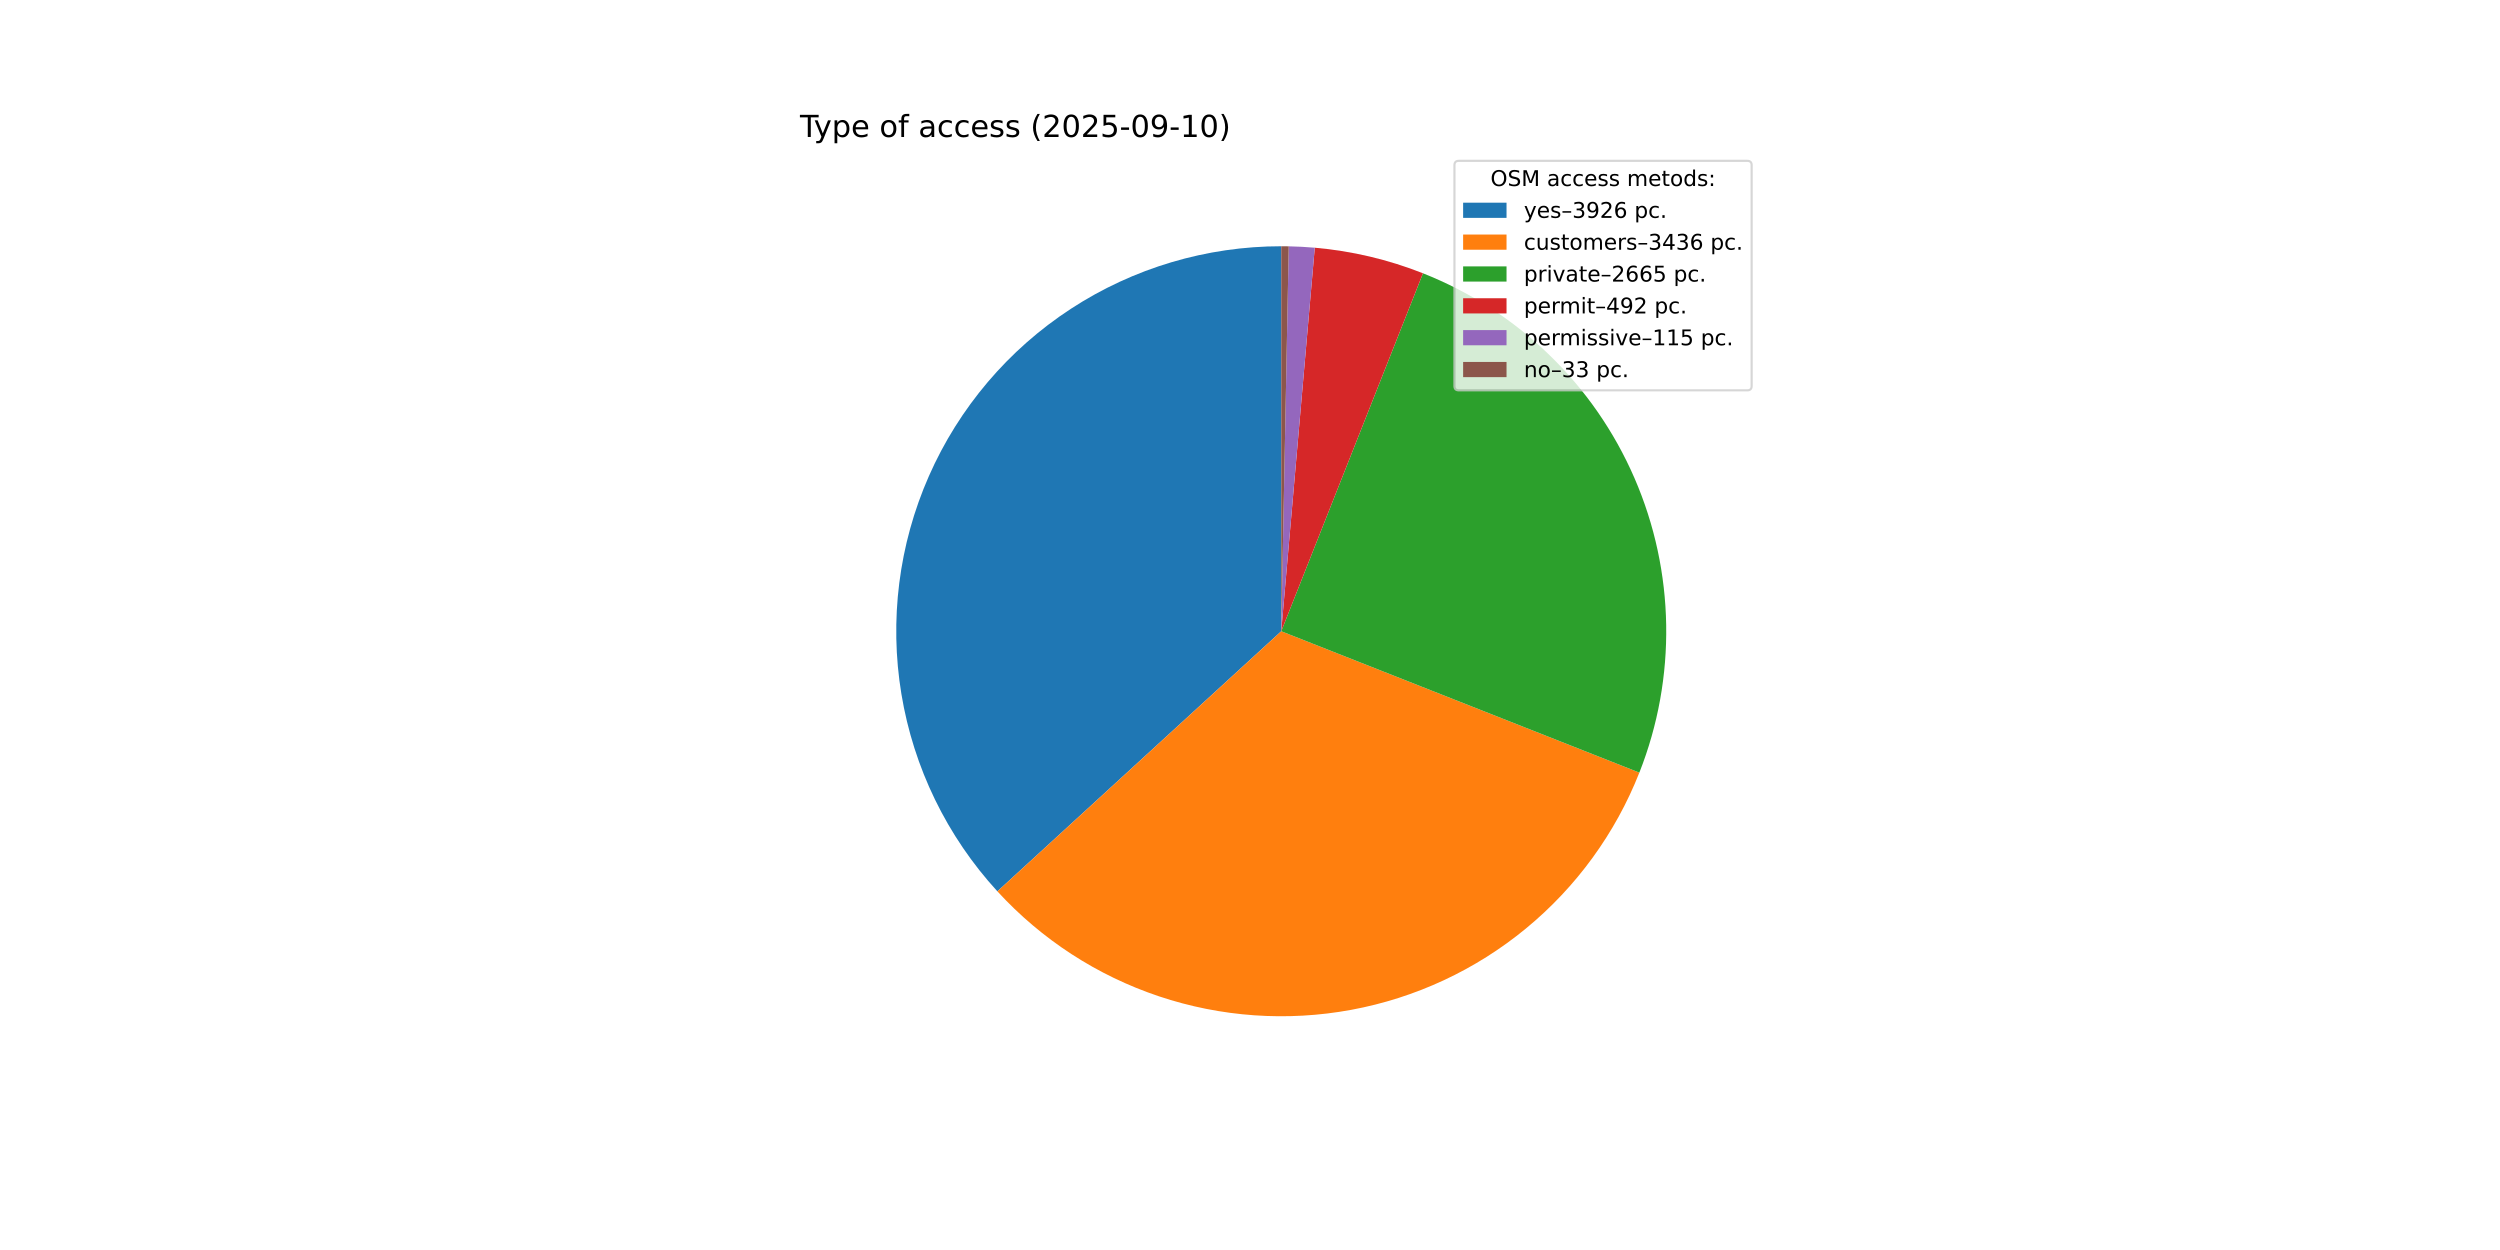
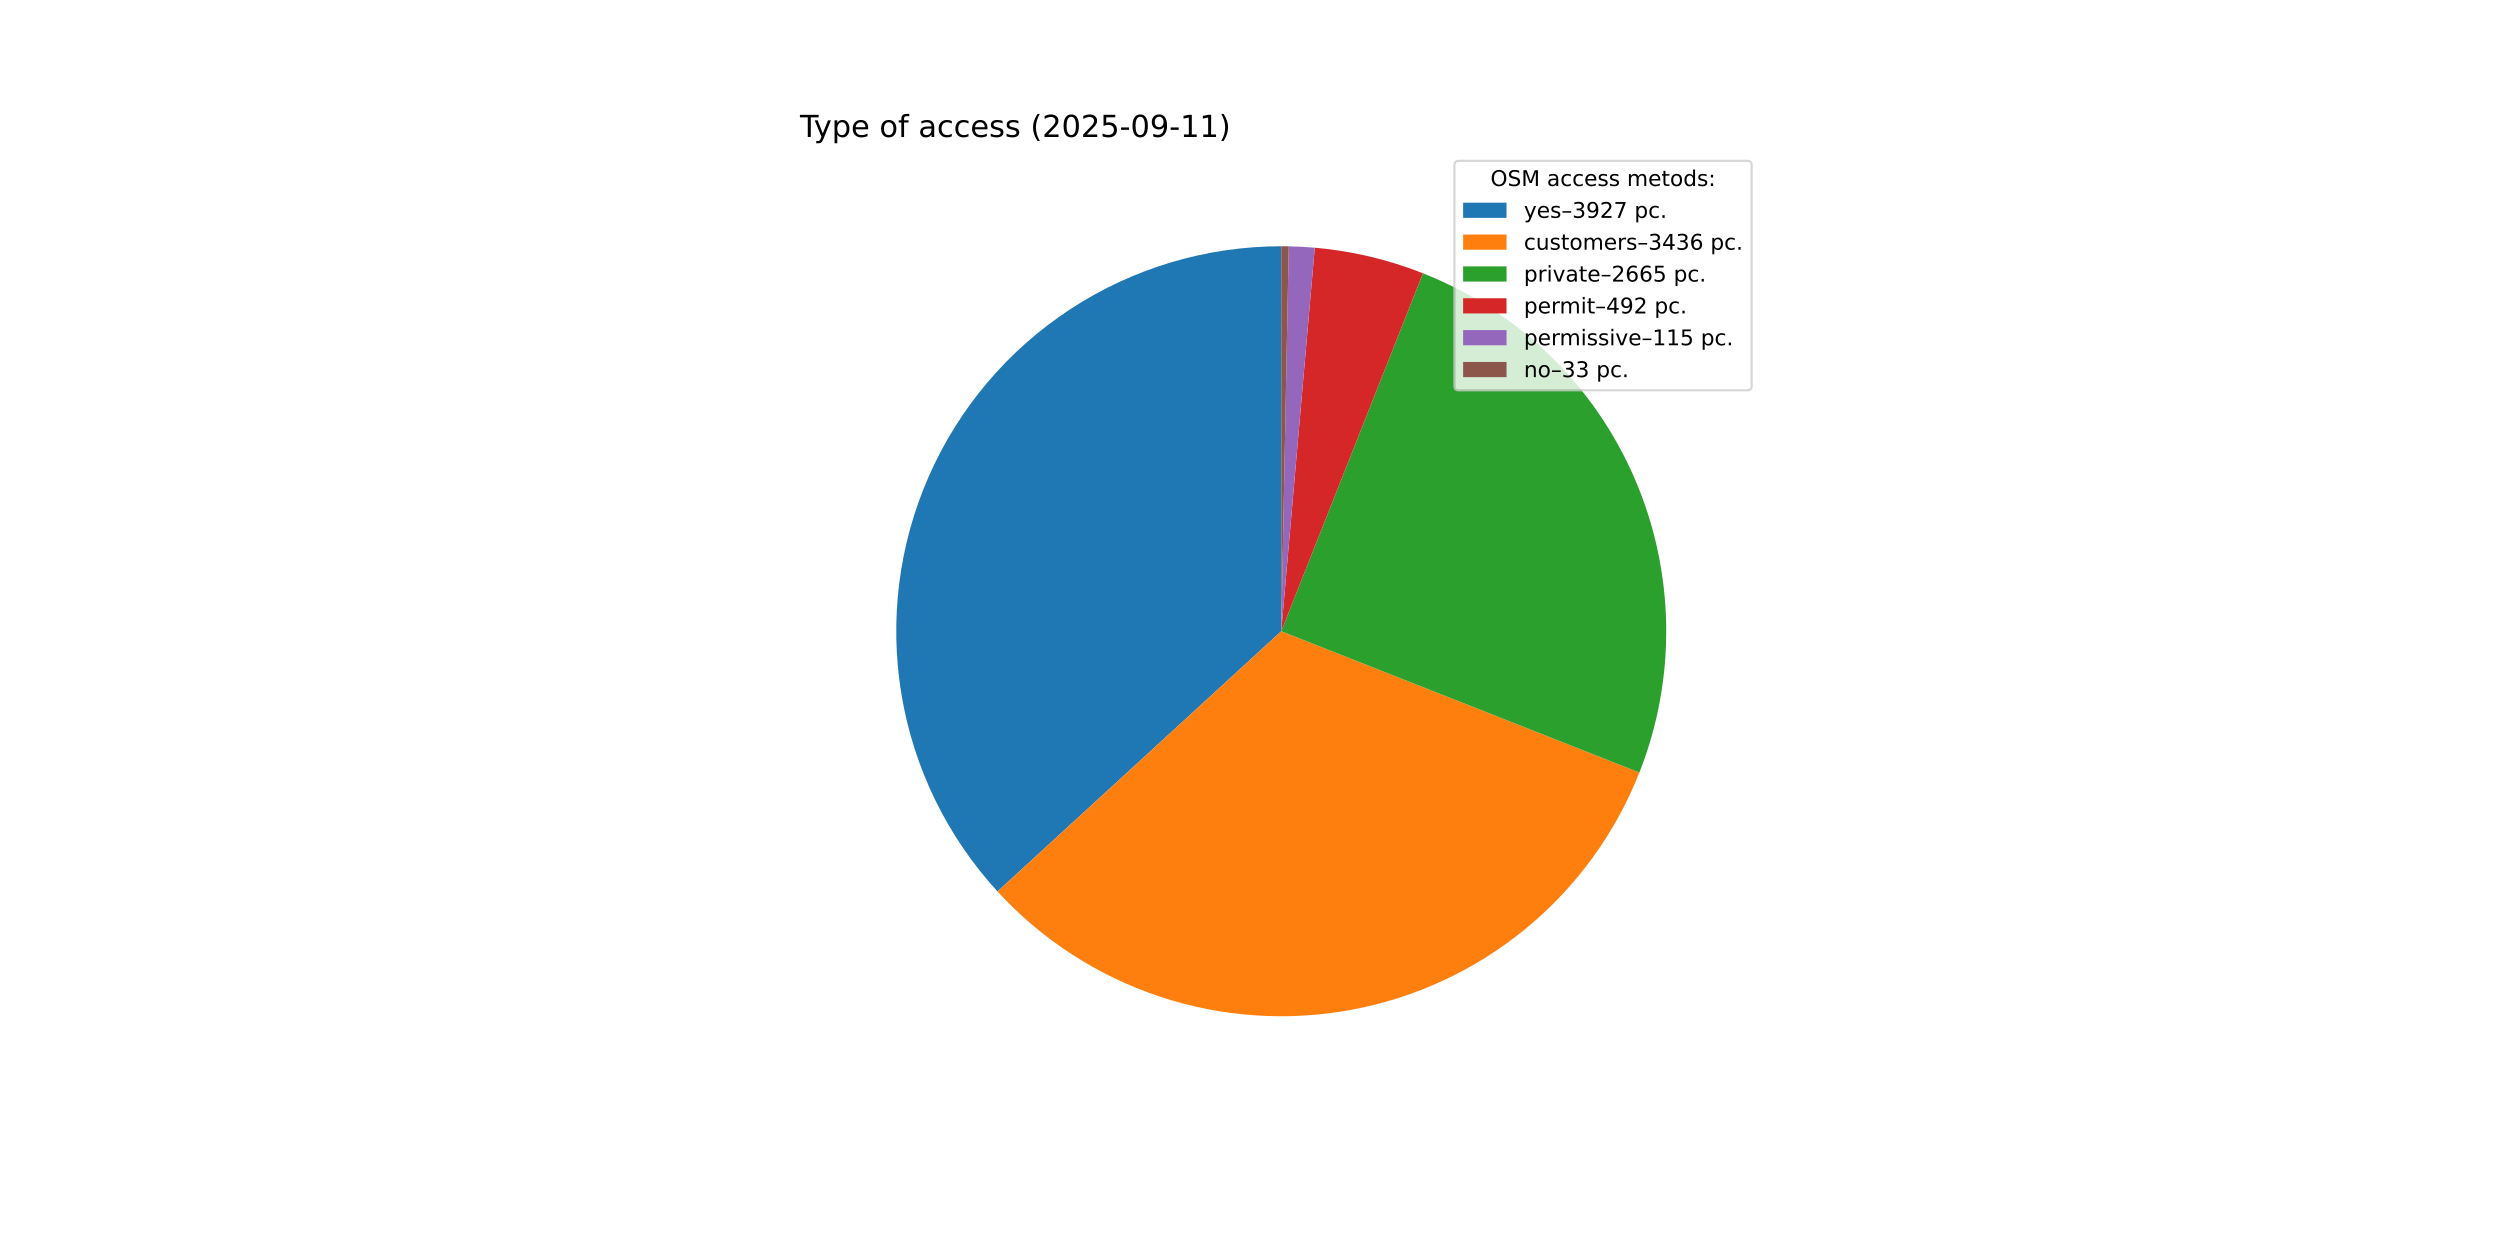
<svg xmlns="http://www.w3.org/2000/svg" xmlns:xlink="http://www.w3.org/1999/xlink" width="1152pt" height="576pt" viewBox="0 0 1152 576" version="1.1">
  <defs>
    <style type="text/css">*{stroke-linejoin: round; stroke-linecap: butt}</style>
  </defs>
  <g id="figure_1">
    <g id="patch_1">
      <path d="M 0 576  L 1152 576  L 1152 0  L 0 0  z " style="fill: #ffffff" />
    </g>
    <g id="axes_1">
      <g id="patch_2">
-         <path d="M 590.4 113.472  C 555.975 113.472 522.284 123.492 493.453 142.304  C 464.623 161.115 441.882 187.918 428.017 219.427  C 414.153 250.936 409.754 285.81 415.361 319.775  C 420.968 353.74 436.341 385.35 459.598 410.731  L 590.4 290.88  z " style="fill: #1f77b4" />
+         <path d="M 590.4 113.472  C 555.97 113.472 522.273 123.495 493.44 142.313  C 464.606 161.13 441.865 187.941 428.004 219.457  C 414.143 250.974 409.752 285.855 415.369 319.824  C 420.986 353.793 436.373 385.403 459.642 410.78  L 590.4 290.88  z " style="fill: #1f77b4" />
      </g>
      <g id="patch_3">
-         <path d="M 459.598 410.731  C 479.919 432.909 505.551 449.559 534.074 459.109  C 562.598 468.659 593.088 470.8 622.666 465.329  C 652.245 459.858 679.951 446.954 703.172 427.833  C 726.393 408.712 744.374 383.996 755.418 356.016  L 590.4 290.88  z " style="fill: #ff7f0e" />
+         <path d="M 459.642 410.78  C 479.97 432.948 505.605 449.587 534.129 459.127  C 562.653 468.667 593.141 470.799 622.715 465.32  C 652.289 459.842 679.99 446.931 703.204 427.807  C 726.418 408.682 744.392 383.965 755.43 355.986  L 590.4 290.88  z " style="fill: #ff7f0e" />
      </g>
      <g id="patch_4">
-         <path d="M 755.418 356.016  C 772.675 312.297 771.869 263.463 753.18 220.337  C 734.49 177.211 699.408 143.231 655.706 125.929  L 590.4 290.88  z " style="fill: #2ca02c" />
+         <path d="M 755.43 355.986  C 772.677 312.268 771.864 263.439 753.172 220.319  C 734.48 177.199 699.398 143.226 655.701 125.927  L 590.4 290.88  z " style="fill: #2ca02c" />
      </g>
      <g id="patch_5">
-         <path d="M 655.706 125.929  C 647.736 122.774 639.547 120.2 631.204 118.228  C 622.861 116.257 614.386 114.892 605.846 114.146  L 590.4 290.88  z " style="fill: #d62728" />
+         <path d="M 655.701 125.927  C 647.73 122.772 639.542 120.199 631.2 118.227  C 622.858 116.256 614.384 114.892 605.845 114.146  L 590.4 290.88  z " style="fill: #d62728" />
      </g>
      <g id="patch_6">
-         <path d="M 605.846 114.146  C 603.851 113.971 601.853 113.831 599.853 113.724  C 597.853 113.617 595.851 113.544 593.848 113.506  L 590.4 290.88  z " style="fill: #9467bd" />
+         <path d="M 605.845 114.146  C 603.85 113.971 601.852 113.831 599.852 113.724  C 597.852 113.617 595.85 113.544 593.848 113.506  L 590.4 290.88  z " style="fill: #9467bd" />
      </g>
      <g id="patch_7">
-         <path d="M 593.848 113.506  C 593.274 113.494 592.699 113.486 592.124 113.48  C 591.55 113.475 590.975 113.472 590.4 113.472  L 590.4 290.88  z " style="fill: #8c564b" />
+         <path d="M 593.848 113.506  C 593.273 113.494 592.699 113.486 592.124 113.48  C 591.549 113.475 590.975 113.472 590.4 113.472  L 590.4 290.88  z " style="fill: #8c564b" />
      </g>
      <g id="matplotlib.axis_1" />
      <g id="matplotlib.axis_2" />
      <g id="text_1">
        <g transform="translate(368.64 63.12) scale(0.14 -0.14)">
          <defs>
            <path id="DejaVuSans-54" d="M -19 4666  L 3928 4666  L 3928 4134  L 2272 4134  L 2272 0  L 1638 0  L 1638 4134  L -19 4134  L -19 4666  z " transform="scale(0.015625)" />
            <path id="DejaVuSans-79" d="M 2059 -325  Q 1816 -950 1584 -1140  Q 1353 -1331 966 -1331  L 506 -1331  L 506 -850  L 844 -850  Q 1081 -850 1212 -737  Q 1344 -625 1503 -206  L 1606 56  L 191 3500  L 800 3500  L 1894 763  L 2988 3500  L 3597 3500  L 2059 -325  z " transform="scale(0.015625)" />
            <path id="DejaVuSans-70" d="M 1159 525  L 1159 -1331  L 581 -1331  L 581 3500  L 1159 3500  L 1159 2969  Q 1341 3281 1617 3432  Q 1894 3584 2278 3584  Q 2916 3584 3314 3078  Q 3713 2572 3713 1747  Q 3713 922 3314 415  Q 2916 -91 2278 -91  Q 1894 -91 1617 61  Q 1341 213 1159 525  z M 3116 1747  Q 3116 2381 2855 2742  Q 2594 3103 2138 3103  Q 1681 3103 1420 2742  Q 1159 2381 1159 1747  Q 1159 1113 1420 752  Q 1681 391 2138 391  Q 2594 391 2855 752  Q 3116 1113 3116 1747  z " transform="scale(0.015625)" />
            <path id="DejaVuSans-65" d="M 3597 1894  L 3597 1613  L 953 1613  Q 991 1019 1311 708  Q 1631 397 2203 397  Q 2534 397 2845 478  Q 3156 559 3463 722  L 3463 178  Q 3153 47 2828 -22  Q 2503 -91 2169 -91  Q 1331 -91 842 396  Q 353 884 353 1716  Q 353 2575 817 3079  Q 1281 3584 2069 3584  Q 2775 3584 3186 3129  Q 3597 2675 3597 1894  z M 3022 2063  Q 3016 2534 2758 2815  Q 2500 3097 2075 3097  Q 1594 3097 1305 2825  Q 1016 2553 972 2059  L 3022 2063  z " transform="scale(0.015625)" />
            <path id="DejaVuSans-20" transform="scale(0.015625)" />
            <path id="DejaVuSans-6f" d="M 1959 3097  Q 1497 3097 1228 2736  Q 959 2375 959 1747  Q 959 1119 1226 758  Q 1494 397 1959 397  Q 2419 397 2687 759  Q 2956 1122 2956 1747  Q 2956 2369 2687 2733  Q 2419 3097 1959 3097  z M 1959 3584  Q 2709 3584 3137 3096  Q 3566 2609 3566 1747  Q 3566 888 3137 398  Q 2709 -91 1959 -91  Q 1206 -91 779 398  Q 353 888 353 1747  Q 353 2609 779 3096  Q 1206 3584 1959 3584  z " transform="scale(0.015625)" />
            <path id="DejaVuSans-66" d="M 2375 4863  L 2375 4384  L 1825 4384  Q 1516 4384 1395 4259  Q 1275 4134 1275 3809  L 1275 3500  L 2222 3500  L 2222 3053  L 1275 3053  L 1275 0  L 697 0  L 697 3053  L 147 3053  L 147 3500  L 697 3500  L 697 3744  Q 697 4328 969 4595  Q 1241 4863 1831 4863  L 2375 4863  z " transform="scale(0.015625)" />
            <path id="DejaVuSans-61" d="M 2194 1759  Q 1497 1759 1228 1600  Q 959 1441 959 1056  Q 959 750 1161 570  Q 1363 391 1709 391  Q 2188 391 2477 730  Q 2766 1069 2766 1631  L 2766 1759  L 2194 1759  z M 3341 1997  L 3341 0  L 2766 0  L 2766 531  Q 2569 213 2275 61  Q 1981 -91 1556 -91  Q 1019 -91 701 211  Q 384 513 384 1019  Q 384 1609 779 1909  Q 1175 2209 1959 2209  L 2766 2209  L 2766 2266  Q 2766 2663 2505 2880  Q 2244 3097 1772 3097  Q 1472 3097 1187 3025  Q 903 2953 641 2809  L 641 3341  Q 956 3463 1253 3523  Q 1550 3584 1831 3584  Q 2591 3584 2966 3190  Q 3341 2797 3341 1997  z " transform="scale(0.015625)" />
            <path id="DejaVuSans-63" d="M 3122 3366  L 3122 2828  Q 2878 2963 2633 3030  Q 2388 3097 2138 3097  Q 1578 3097 1268 2742  Q 959 2388 959 1747  Q 959 1106 1268 751  Q 1578 397 2138 397  Q 2388 397 2633 464  Q 2878 531 3122 666  L 3122 134  Q 2881 22 2623 -34  Q 2366 -91 2075 -91  Q 1284 -91 818 406  Q 353 903 353 1747  Q 353 2603 823 3093  Q 1294 3584 2113 3584  Q 2378 3584 2631 3529  Q 2884 3475 3122 3366  z " transform="scale(0.015625)" />
            <path id="DejaVuSans-73" d="M 2834 3397  L 2834 2853  Q 2591 2978 2328 3040  Q 2066 3103 1784 3103  Q 1356 3103 1142 2972  Q 928 2841 928 2578  Q 928 2378 1081 2264  Q 1234 2150 1697 2047  L 1894 2003  Q 2506 1872 2764 1633  Q 3022 1394 3022 966  Q 3022 478 2636 193  Q 2250 -91 1575 -91  Q 1294 -91 989 -36  Q 684 19 347 128  L 347 722  Q 666 556 975 473  Q 1284 391 1588 391  Q 1994 391 2212 530  Q 2431 669 2431 922  Q 2431 1156 2273 1281  Q 2116 1406 1581 1522  L 1381 1569  Q 847 1681 609 1914  Q 372 2147 372 2553  Q 372 3047 722 3315  Q 1072 3584 1716 3584  Q 2034 3584 2315 3537  Q 2597 3491 2834 3397  z " transform="scale(0.015625)" />
            <path id="DejaVuSans-28" d="M 1984 4856  Q 1566 4138 1362 3434  Q 1159 2731 1159 2009  Q 1159 1288 1364 580  Q 1569 -128 1984 -844  L 1484 -844  Q 1016 -109 783 600  Q 550 1309 550 2009  Q 550 2706 781 3412  Q 1013 4119 1484 4856  L 1984 4856  z " transform="scale(0.015625)" />
            <path id="DejaVuSans-32" d="M 1228 531  L 3431 531  L 3431 0  L 469 0  L 469 531  Q 828 903 1448 1529  Q 2069 2156 2228 2338  Q 2531 2678 2651 2914  Q 2772 3150 2772 3378  Q 2772 3750 2511 3984  Q 2250 4219 1831 4219  Q 1534 4219 1204 4116  Q 875 4013 500 3803  L 500 4441  Q 881 4594 1212 4672  Q 1544 4750 1819 4750  Q 2544 4750 2975 4387  Q 3406 4025 3406 3419  Q 3406 3131 3298 2873  Q 3191 2616 2906 2266  Q 2828 2175 2409 1742  Q 1991 1309 1228 531  z " transform="scale(0.015625)" />
            <path id="DejaVuSans-30" d="M 2034 4250  Q 1547 4250 1301 3770  Q 1056 3291 1056 2328  Q 1056 1369 1301 889  Q 1547 409 2034 409  Q 2525 409 2770 889  Q 3016 1369 3016 2328  Q 3016 3291 2770 3770  Q 2525 4250 2034 4250  z M 2034 4750  Q 2819 4750 3233 4129  Q 3647 3509 3647 2328  Q 3647 1150 3233 529  Q 2819 -91 2034 -91  Q 1250 -91 836 529  Q 422 1150 422 2328  Q 422 3509 836 4129  Q 1250 4750 2034 4750  z " transform="scale(0.015625)" />
            <path id="DejaVuSans-35" d="M 691 4666  L 3169 4666  L 3169 4134  L 1269 4134  L 1269 2991  Q 1406 3038 1543 3061  Q 1681 3084 1819 3084  Q 2600 3084 3056 2656  Q 3513 2228 3513 1497  Q 3513 744 3044 326  Q 2575 -91 1722 -91  Q 1428 -91 1123 -41  Q 819 9 494 109  L 494 744  Q 775 591 1075 516  Q 1375 441 1709 441  Q 2250 441 2565 725  Q 2881 1009 2881 1497  Q 2881 1984 2565 2268  Q 2250 2553 1709 2553  Q 1456 2553 1204 2497  Q 953 2441 691 2322  L 691 4666  z " transform="scale(0.015625)" />
            <path id="DejaVuSans-2d" d="M 313 2009  L 1997 2009  L 1997 1497  L 313 1497  L 313 2009  z " transform="scale(0.015625)" />
            <path id="DejaVuSans-39" d="M 703 97  L 703 672  Q 941 559 1184 500  Q 1428 441 1663 441  Q 2288 441 2617 861  Q 2947 1281 2994 2138  Q 2813 1869 2534 1725  Q 2256 1581 1919 1581  Q 1219 1581 811 2004  Q 403 2428 403 3163  Q 403 3881 828 4315  Q 1253 4750 1959 4750  Q 2769 4750 3195 4129  Q 3622 3509 3622 2328  Q 3622 1225 3098 567  Q 2575 -91 1691 -91  Q 1453 -91 1209 -44  Q 966 3 703 97  z M 1959 2075  Q 2384 2075 2632 2365  Q 2881 2656 2881 3163  Q 2881 3666 2632 3958  Q 2384 4250 1959 4250  Q 1534 4250 1286 3958  Q 1038 3666 1038 3163  Q 1038 2656 1286 2365  Q 1534 2075 1959 2075  z " transform="scale(0.015625)" />
            <path id="DejaVuSans-31" d="M 794 531  L 1825 531  L 1825 4091  L 703 3866  L 703 4441  L 1819 4666  L 2450 4666  L 2450 531  L 3481 531  L 3481 0  L 794 0  L 794 531  z " transform="scale(0.015625)" />
            <path id="DejaVuSans-29" d="M 513 4856  L 1013 4856  Q 1481 4119 1714 3412  Q 1947 2706 1947 2009  Q 1947 1309 1714 600  Q 1481 -109 1013 -844  L 513 -844  Q 928 -128 1133 580  Q 1338 1288 1338 2009  Q 1338 2731 1133 3434  Q 928 4138 513 4856  z " transform="scale(0.015625)" />
          </defs>
          <use xlink:href="#DejaVuSans-54" />
          <use xlink:href="#DejaVuSans-79" x="45.459" />
          <use xlink:href="#DejaVuSans-70" x="104.639" />
          <use xlink:href="#DejaVuSans-65" x="168.115" />
          <use xlink:href="#DejaVuSans-20" x="229.639" />
          <use xlink:href="#DejaVuSans-6f" x="261.426" />
          <use xlink:href="#DejaVuSans-66" x="322.607" />
          <use xlink:href="#DejaVuSans-20" x="357.812" />
          <use xlink:href="#DejaVuSans-61" x="389.6" />
          <use xlink:href="#DejaVuSans-63" x="450.879" />
          <use xlink:href="#DejaVuSans-63" x="505.859" />
          <use xlink:href="#DejaVuSans-65" x="560.84" />
          <use xlink:href="#DejaVuSans-73" x="622.363" />
          <use xlink:href="#DejaVuSans-73" x="674.463" />
          <use xlink:href="#DejaVuSans-20" x="726.562" />
          <use xlink:href="#DejaVuSans-28" x="758.35" />
          <use xlink:href="#DejaVuSans-32" x="797.363" />
          <use xlink:href="#DejaVuSans-30" x="860.986" />
          <use xlink:href="#DejaVuSans-32" x="924.609" />
          <use xlink:href="#DejaVuSans-35" x="988.232" />
          <use xlink:href="#DejaVuSans-2d" x="1051.855" />
          <use xlink:href="#DejaVuSans-30" x="1087.939" />
          <use xlink:href="#DejaVuSans-39" x="1151.562" />
          <use xlink:href="#DejaVuSans-2d" x="1215.186" />
          <use xlink:href="#DejaVuSans-31" x="1251.27" />
-           <use xlink:href="#DejaVuSans-30" x="1314.893" />
+           <use xlink:href="#DejaVuSans-31" x="1314.893" />
          <use xlink:href="#DejaVuSans-29" x="1378.516" />
        </g>
      </g>
      <g id="legend_1">
        <g id="patch_8">
          <path d="M 672.208 179.867  L 805.16 179.867  Q 807.16 179.867 807.16 177.867  L 807.16 76.12  Q 807.16 74.12 805.16 74.12  L 672.208 74.12  Q 670.208 74.12 670.208 76.12  L 670.208 177.867  Q 670.208 179.867 672.208 179.867  z " style="fill: #ffffff; opacity: 0.8; stroke: #cccccc; stroke-linejoin: miter" />
        </g>
        <g id="text_2">
          <g transform="translate(686.8038 85.71844) scale(0.1 -0.1)">
            <defs>
              <path id="DejaVuSans-4f" d="M 2522 4238  Q 1834 4238 1429 3725  Q 1025 3213 1025 2328  Q 1025 1447 1429 934  Q 1834 422 2522 422  Q 3209 422 3611 934  Q 4013 1447 4013 2328  Q 4013 3213 3611 3725  Q 3209 4238 2522 4238  z M 2522 4750  Q 3503 4750 4090 4092  Q 4678 3434 4678 2328  Q 4678 1225 4090 567  Q 3503 -91 2522 -91  Q 1538 -91 948 565  Q 359 1222 359 2328  Q 359 3434 948 4092  Q 1538 4750 2522 4750  z " transform="scale(0.015625)" />
              <path id="DejaVuSans-53" d="M 3425 4513  L 3425 3897  Q 3066 4069 2747 4153  Q 2428 4238 2131 4238  Q 1616 4238 1336 4038  Q 1056 3838 1056 3469  Q 1056 3159 1242 3001  Q 1428 2844 1947 2747  L 2328 2669  Q 3034 2534 3370 2195  Q 3706 1856 3706 1288  Q 3706 609 3251 259  Q 2797 -91 1919 -91  Q 1588 -91 1214 -16  Q 841 59 441 206  L 441 856  Q 825 641 1194 531  Q 1563 422 1919 422  Q 2459 422 2753 634  Q 3047 847 3047 1241  Q 3047 1584 2836 1778  Q 2625 1972 2144 2069  L 1759 2144  Q 1053 2284 737 2584  Q 422 2884 422 3419  Q 422 4038 858 4394  Q 1294 4750 2059 4750  Q 2388 4750 2728 4690  Q 3069 4631 3425 4513  z " transform="scale(0.015625)" />
              <path id="DejaVuSans-4d" d="M 628 4666  L 1569 4666  L 2759 1491  L 3956 4666  L 4897 4666  L 4897 0  L 4281 0  L 4281 4097  L 3078 897  L 2444 897  L 1241 4097  L 1241 0  L 628 0  L 628 4666  z " transform="scale(0.015625)" />
              <path id="DejaVuSans-6d" d="M 3328 2828  Q 3544 3216 3844 3400  Q 4144 3584 4550 3584  Q 5097 3584 5394 3201  Q 5691 2819 5691 2113  L 5691 0  L 5113 0  L 5113 2094  Q 5113 2597 4934 2840  Q 4756 3084 4391 3084  Q 3944 3084 3684 2787  Q 3425 2491 3425 1978  L 3425 0  L 2847 0  L 2847 2094  Q 2847 2600 2669 2842  Q 2491 3084 2119 3084  Q 1678 3084 1418 2786  Q 1159 2488 1159 1978  L 1159 0  L 581 0  L 581 3500  L 1159 3500  L 1159 2956  Q 1356 3278 1631 3431  Q 1906 3584 2284 3584  Q 2666 3584 2933 3390  Q 3200 3197 3328 2828  z " transform="scale(0.015625)" />
              <path id="DejaVuSans-74" d="M 1172 4494  L 1172 3500  L 2356 3500  L 2356 3053  L 1172 3053  L 1172 1153  Q 1172 725 1289 603  Q 1406 481 1766 481  L 2356 481  L 2356 0  L 1766 0  Q 1100 0 847 248  Q 594 497 594 1153  L 594 3053  L 172 3053  L 172 3500  L 594 3500  L 594 4494  L 1172 4494  z " transform="scale(0.015625)" />
              <path id="DejaVuSans-64" d="M 2906 2969  L 2906 4863  L 3481 4863  L 3481 0  L 2906 0  L 2906 525  Q 2725 213 2448 61  Q 2172 -91 1784 -91  Q 1150 -91 751 415  Q 353 922 353 1747  Q 353 2572 751 3078  Q 1150 3584 1784 3584  Q 2172 3584 2448 3432  Q 2725 3281 2906 2969  z M 947 1747  Q 947 1113 1208 752  Q 1469 391 1925 391  Q 2381 391 2643 752  Q 2906 1113 2906 1747  Q 2906 2381 2643 2742  Q 2381 3103 1925 3103  Q 1469 3103 1208 2742  Q 947 2381 947 1747  z " transform="scale(0.015625)" />
              <path id="DejaVuSans-3a" d="M 750 794  L 1409 794  L 1409 0  L 750 0  L 750 794  z M 750 3309  L 1409 3309  L 1409 2516  L 750 2516  L 750 3309  z " transform="scale(0.015625)" />
            </defs>
            <use xlink:href="#DejaVuSans-4f" />
            <use xlink:href="#DejaVuSans-53" x="78.711" />
            <use xlink:href="#DejaVuSans-4d" x="142.188" />
            <use xlink:href="#DejaVuSans-20" x="228.467" />
            <use xlink:href="#DejaVuSans-61" x="260.254" />
            <use xlink:href="#DejaVuSans-63" x="321.533" />
            <use xlink:href="#DejaVuSans-63" x="376.514" />
            <use xlink:href="#DejaVuSans-65" x="431.494" />
            <use xlink:href="#DejaVuSans-73" x="493.018" />
            <use xlink:href="#DejaVuSans-73" x="545.117" />
            <use xlink:href="#DejaVuSans-20" x="597.217" />
            <use xlink:href="#DejaVuSans-6d" x="629.004" />
            <use xlink:href="#DejaVuSans-65" x="726.416" />
            <use xlink:href="#DejaVuSans-74" x="787.939" />
            <use xlink:href="#DejaVuSans-6f" x="827.148" />
            <use xlink:href="#DejaVuSans-64" x="888.33" />
            <use xlink:href="#DejaVuSans-73" x="951.807" />
            <use xlink:href="#DejaVuSans-3a" x="1003.906" />
          </g>
        </g>
        <g id="patch_9">
          <path d="M 674.208 100.397  L 694.208 100.397  L 694.208 93.397  L 674.208 93.397  z " style="fill: #1f77b4" />
        </g>
        <g id="text_3">
          <g transform="translate(702.2084 100.3966) scale(0.1 -0.1)">
            <defs>
              <path id="DejaVuSans-2013" d="M 313 1978  L 2888 1978  L 2888 1528  L 313 1528  L 313 1978  z " transform="scale(0.015625)" />
              <path id="DejaVuSans-33" d="M 2597 2516  Q 3050 2419 3304 2112  Q 3559 1806 3559 1356  Q 3559 666 3084 287  Q 2609 -91 1734 -91  Q 1441 -91 1130 -33  Q 819 25 488 141  L 488 750  Q 750 597 1062 519  Q 1375 441 1716 441  Q 2309 441 2620 675  Q 2931 909 2931 1356  Q 2931 1769 2642 2001  Q 2353 2234 1838 2234  L 1294 2234  L 1294 2753  L 1863 2753  Q 2328 2753 2575 2939  Q 2822 3125 2822 3475  Q 2822 3834 2567 4026  Q 2313 4219 1838 4219  Q 1578 4219 1281 4162  Q 984 4106 628 3988  L 628 4550  Q 988 4650 1302 4700  Q 1616 4750 1894 4750  Q 2613 4750 3031 4423  Q 3450 4097 3450 3541  Q 3450 3153 3228 2886  Q 3006 2619 2597 2516  z " transform="scale(0.015625)" />
-               <path id="DejaVuSans-36" d="M 2113 2584  Q 1688 2584 1439 2293  Q 1191 2003 1191 1497  Q 1191 994 1439 701  Q 1688 409 2113 409  Q 2538 409 2786 701  Q 3034 994 3034 1497  Q 3034 2003 2786 2293  Q 2538 2584 2113 2584  z M 3366 4563  L 3366 3988  Q 3128 4100 2886 4159  Q 2644 4219 2406 4219  Q 1781 4219 1451 3797  Q 1122 3375 1075 2522  Q 1259 2794 1537 2939  Q 1816 3084 2150 3084  Q 2853 3084 3261 2657  Q 3669 2231 3669 1497  Q 3669 778 3244 343  Q 2819 -91 2113 -91  Q 1303 -91 875 529  Q 447 1150 447 2328  Q 447 3434 972 4092  Q 1497 4750 2381 4750  Q 2619 4750 2861 4703  Q 3103 4656 3366 4563  z " transform="scale(0.015625)" />
+               <path id="DejaVuSans-37" d="M 525 4666  L 3525 4666  L 3525 4397  L 1831 0  L 1172 0  L 2766 4134  L 525 4134  L 525 4666  z " transform="scale(0.015625)" />
              <path id="DejaVuSans-2e" d="M 684 794  L 1344 794  L 1344 0  L 684 0  L 684 794  z " transform="scale(0.015625)" />
            </defs>
            <use xlink:href="#DejaVuSans-79" />
            <use xlink:href="#DejaVuSans-65" x="59.18" />
            <use xlink:href="#DejaVuSans-73" x="120.703" />
            <use xlink:href="#DejaVuSans-2013" x="172.803" />
            <use xlink:href="#DejaVuSans-33" x="222.803" />
            <use xlink:href="#DejaVuSans-39" x="286.426" />
            <use xlink:href="#DejaVuSans-32" x="350.049" />
-             <use xlink:href="#DejaVuSans-36" x="413.672" />
+             <use xlink:href="#DejaVuSans-37" x="413.672" />
            <use xlink:href="#DejaVuSans-20" x="477.295" />
            <use xlink:href="#DejaVuSans-70" x="509.082" />
            <use xlink:href="#DejaVuSans-63" x="572.559" />
            <use xlink:href="#DejaVuSans-2e" x="627.539" />
          </g>
        </g>
        <g id="patch_10">
          <path d="M 674.208 115.075  L 694.208 115.075  L 694.208 108.075  L 674.208 108.075  z " style="fill: #ff7f0e" />
        </g>
        <g id="text_4">
          <g transform="translate(702.2084 115.0747) scale(0.1 -0.1)">
            <defs>
              <path id="DejaVuSans-75" d="M 544 1381  L 544 3500  L 1119 3500  L 1119 1403  Q 1119 906 1312 657  Q 1506 409 1894 409  Q 2359 409 2629 706  Q 2900 1003 2900 1516  L 2900 3500  L 3475 3500  L 3475 0  L 2900 0  L 2900 538  Q 2691 219 2414 64  Q 2138 -91 1772 -91  Q 1169 -91 856 284  Q 544 659 544 1381  z M 1991 3584  L 1991 3584  z " transform="scale(0.015625)" />
              <path id="DejaVuSans-72" d="M 2631 2963  Q 2534 3019 2420 3045  Q 2306 3072 2169 3072  Q 1681 3072 1420 2755  Q 1159 2438 1159 1844  L 1159 0  L 581 0  L 581 3500  L 1159 3500  L 1159 2956  Q 1341 3275 1631 3429  Q 1922 3584 2338 3584  Q 2397 3584 2469 3576  Q 2541 3569 2628 3553  L 2631 2963  z " transform="scale(0.015625)" />
              <path id="DejaVuSans-34" d="M 2419 4116  L 825 1625  L 2419 1625  L 2419 4116  z M 2253 4666  L 3047 4666  L 3047 1625  L 3713 1625  L 3713 1100  L 3047 1100  L 3047 0  L 2419 0  L 2419 1100  L 313 1100  L 313 1709  L 2253 4666  z " transform="scale(0.015625)" />
+               <path id="DejaVuSans-36" d="M 2113 2584  Q 1688 2584 1439 2293  Q 1191 2003 1191 1497  Q 1191 994 1439 701  Q 1688 409 2113 409  Q 2538 409 2786 701  Q 3034 994 3034 1497  Q 3034 2003 2786 2293  Q 2538 2584 2113 2584  z M 3366 4563  L 3366 3988  Q 3128 4100 2886 4159  Q 2644 4219 2406 4219  Q 1781 4219 1451 3797  Q 1122 3375 1075 2522  Q 1259 2794 1537 2939  Q 1816 3084 2150 3084  Q 2853 3084 3261 2657  Q 3669 2231 3669 1497  Q 3669 778 3244 343  Q 2819 -91 2113 -91  Q 1303 -91 875 529  Q 447 1150 447 2328  Q 447 3434 972 4092  Q 1497 4750 2381 4750  Q 2619 4750 2861 4703  Q 3103 4656 3366 4563  z " transform="scale(0.015625)" />
            </defs>
            <use xlink:href="#DejaVuSans-63" />
            <use xlink:href="#DejaVuSans-75" x="54.98" />
            <use xlink:href="#DejaVuSans-73" x="118.359" />
            <use xlink:href="#DejaVuSans-74" x="170.459" />
            <use xlink:href="#DejaVuSans-6f" x="209.668" />
            <use xlink:href="#DejaVuSans-6d" x="270.85" />
            <use xlink:href="#DejaVuSans-65" x="368.262" />
            <use xlink:href="#DejaVuSans-72" x="429.785" />
            <use xlink:href="#DejaVuSans-73" x="470.898" />
            <use xlink:href="#DejaVuSans-2013" x="522.998" />
            <use xlink:href="#DejaVuSans-33" x="572.998" />
            <use xlink:href="#DejaVuSans-34" x="636.621" />
            <use xlink:href="#DejaVuSans-33" x="700.244" />
            <use xlink:href="#DejaVuSans-36" x="763.867" />
            <use xlink:href="#DejaVuSans-20" x="827.49" />
            <use xlink:href="#DejaVuSans-70" x="859.277" />
            <use xlink:href="#DejaVuSans-63" x="922.754" />
            <use xlink:href="#DejaVuSans-2e" x="977.734" />
          </g>
        </g>
        <g id="patch_11">
          <path d="M 674.208 129.753  L 694.208 129.753  L 694.208 122.753  L 674.208 122.753  z " style="fill: #2ca02c" />
        </g>
        <g id="text_5">
          <g transform="translate(702.2084 129.7528) scale(0.1 -0.1)">
            <defs>
              <path id="DejaVuSans-69" d="M 603 3500  L 1178 3500  L 1178 0  L 603 0  L 603 3500  z M 603 4863  L 1178 4863  L 1178 4134  L 603 4134  L 603 4863  z " transform="scale(0.015625)" />
              <path id="DejaVuSans-76" d="M 191 3500  L 800 3500  L 1894 563  L 2988 3500  L 3597 3500  L 2284 0  L 1503 0  L 191 3500  z " transform="scale(0.015625)" />
            </defs>
            <use xlink:href="#DejaVuSans-70" />
            <use xlink:href="#DejaVuSans-72" x="63.477" />
            <use xlink:href="#DejaVuSans-69" x="104.59" />
            <use xlink:href="#DejaVuSans-76" x="132.373" />
            <use xlink:href="#DejaVuSans-61" x="191.553" />
            <use xlink:href="#DejaVuSans-74" x="252.832" />
            <use xlink:href="#DejaVuSans-65" x="292.041" />
            <use xlink:href="#DejaVuSans-2013" x="353.564" />
            <use xlink:href="#DejaVuSans-32" x="403.564" />
            <use xlink:href="#DejaVuSans-36" x="467.188" />
            <use xlink:href="#DejaVuSans-36" x="530.811" />
            <use xlink:href="#DejaVuSans-35" x="594.434" />
            <use xlink:href="#DejaVuSans-20" x="658.057" />
            <use xlink:href="#DejaVuSans-70" x="689.844" />
            <use xlink:href="#DejaVuSans-63" x="753.32" />
            <use xlink:href="#DejaVuSans-2e" x="808.301" />
          </g>
        </g>
        <g id="patch_12">
          <path d="M 674.208 144.431  L 694.208 144.431  L 694.208 137.431  L 674.208 137.431  z " style="fill: #d62728" />
        </g>
        <g id="text_6">
          <g transform="translate(702.2084 144.4309) scale(0.1 -0.1)">
            <use xlink:href="#DejaVuSans-70" />
            <use xlink:href="#DejaVuSans-65" x="63.477" />
            <use xlink:href="#DejaVuSans-72" x="125" />
            <use xlink:href="#DejaVuSans-6d" x="164.363" />
            <use xlink:href="#DejaVuSans-69" x="261.775" />
            <use xlink:href="#DejaVuSans-74" x="289.559" />
            <use xlink:href="#DejaVuSans-2013" x="328.768" />
            <use xlink:href="#DejaVuSans-34" x="378.768" />
            <use xlink:href="#DejaVuSans-39" x="442.391" />
            <use xlink:href="#DejaVuSans-32" x="506.014" />
            <use xlink:href="#DejaVuSans-20" x="569.637" />
            <use xlink:href="#DejaVuSans-70" x="601.424" />
            <use xlink:href="#DejaVuSans-63" x="664.9" />
            <use xlink:href="#DejaVuSans-2e" x="719.881" />
          </g>
        </g>
        <g id="patch_13">
          <path d="M 674.208 159.109  L 694.208 159.109  L 694.208 152.109  L 674.208 152.109  z " style="fill: #9467bd" />
        </g>
        <g id="text_7">
          <g transform="translate(702.2084 159.1091) scale(0.1 -0.1)">
            <use xlink:href="#DejaVuSans-70" />
            <use xlink:href="#DejaVuSans-65" x="63.477" />
            <use xlink:href="#DejaVuSans-72" x="125" />
            <use xlink:href="#DejaVuSans-6d" x="164.363" />
            <use xlink:href="#DejaVuSans-69" x="261.775" />
            <use xlink:href="#DejaVuSans-73" x="289.559" />
            <use xlink:href="#DejaVuSans-73" x="341.658" />
            <use xlink:href="#DejaVuSans-69" x="393.758" />
            <use xlink:href="#DejaVuSans-76" x="421.541" />
            <use xlink:href="#DejaVuSans-65" x="480.721" />
            <use xlink:href="#DejaVuSans-2013" x="542.244" />
            <use xlink:href="#DejaVuSans-31" x="592.244" />
            <use xlink:href="#DejaVuSans-31" x="655.867" />
            <use xlink:href="#DejaVuSans-35" x="719.49" />
            <use xlink:href="#DejaVuSans-20" x="783.113" />
            <use xlink:href="#DejaVuSans-70" x="814.9" />
            <use xlink:href="#DejaVuSans-63" x="878.377" />
            <use xlink:href="#DejaVuSans-2e" x="933.357" />
          </g>
        </g>
        <g id="patch_14">
          <path d="M 674.208 173.787  L 694.208 173.787  L 694.208 166.787  L 674.208 166.787  z " style="fill: #8c564b" />
        </g>
        <g id="text_8">
          <g transform="translate(702.2084 173.7872) scale(0.1 -0.1)">
            <defs>
              <path id="DejaVuSans-6e" d="M 3513 2113  L 3513 0  L 2938 0  L 2938 2094  Q 2938 2591 2744 2837  Q 2550 3084 2163 3084  Q 1697 3084 1428 2787  Q 1159 2491 1159 1978  L 1159 0  L 581 0  L 581 3500  L 1159 3500  L 1159 2956  Q 1366 3272 1645 3428  Q 1925 3584 2291 3584  Q 2894 3584 3203 3211  Q 3513 2838 3513 2113  z " transform="scale(0.015625)" />
            </defs>
            <use xlink:href="#DejaVuSans-6e" />
            <use xlink:href="#DejaVuSans-6f" x="63.379" />
            <use xlink:href="#DejaVuSans-2013" x="124.561" />
            <use xlink:href="#DejaVuSans-33" x="174.561" />
            <use xlink:href="#DejaVuSans-33" x="238.184" />
            <use xlink:href="#DejaVuSans-20" x="301.807" />
            <use xlink:href="#DejaVuSans-70" x="333.594" />
            <use xlink:href="#DejaVuSans-63" x="397.07" />
            <use xlink:href="#DejaVuSans-2e" x="452.051" />
          </g>
        </g>
      </g>
    </g>
  </g>
</svg>
